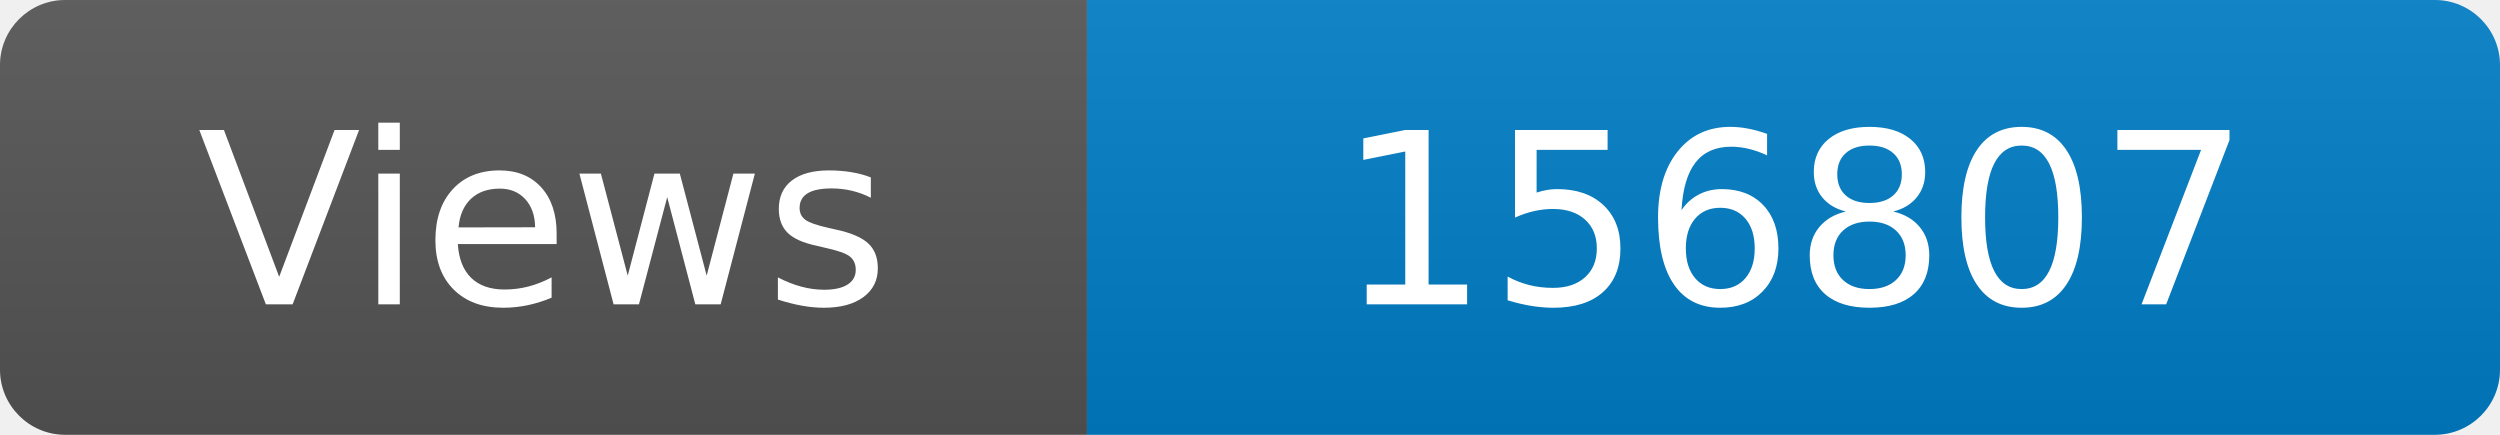
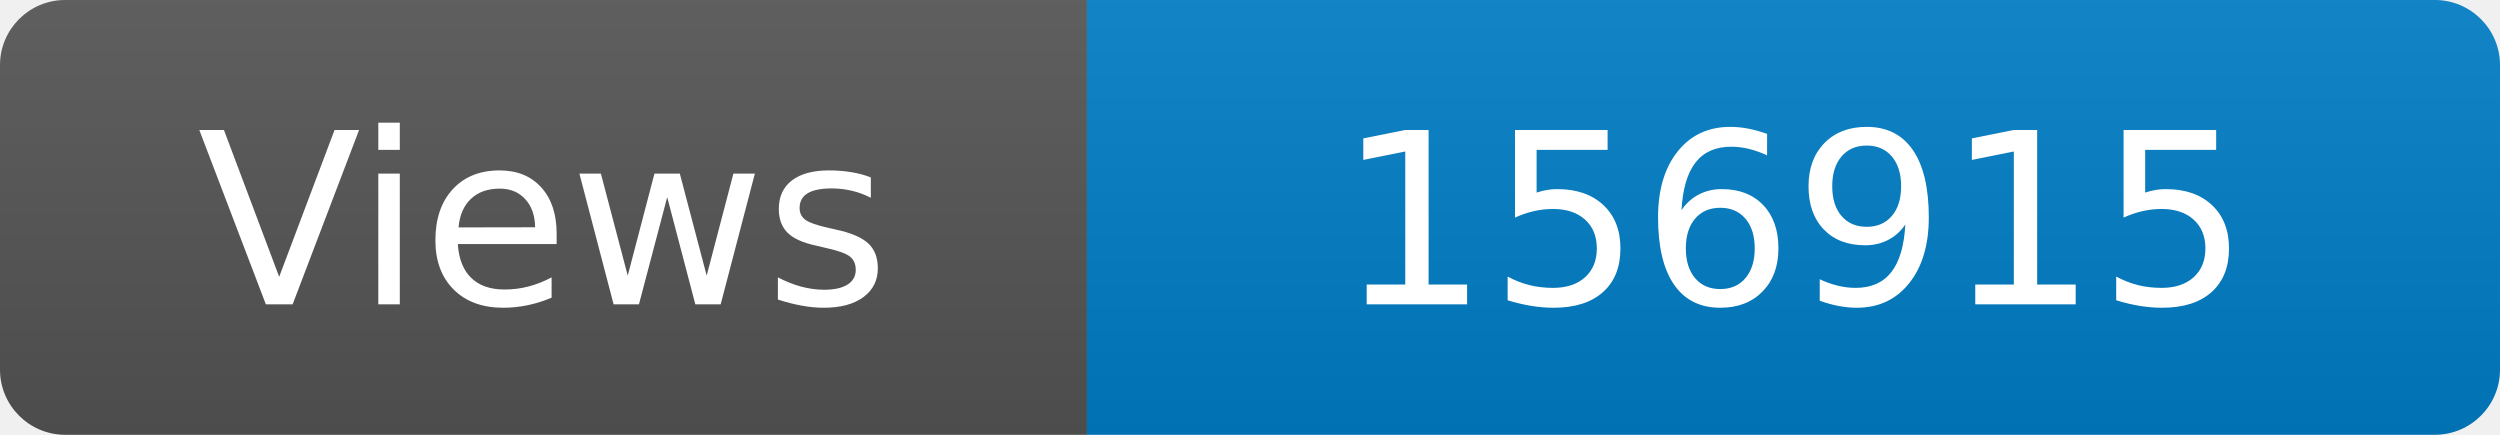
<svg xmlns="http://www.w3.org/2000/svg" width="115" height="20" role="img" aria-label="Maintained?: yes">
  <linearGradient id="s" x2="0" y2="100%">
    <stop offset="0" stop-color="#bbb" stop-opacity=".1" />
    <stop offset="1" stop-opacity=".1" />
  </linearGradient>
  <clipPath id="r">
    <rect width="115" height="20" rx="3" fill="#fff" />
  </clipPath>
  <g clip-path="url(#r)">
    <rect width="50" height="20" fill="#555" />
    <rect x="50" width="160" height="20" fill="#007ec6" />
    <rect width="115" height="20" fill="url(#s)" />
  </g>
  <g fill="#fff" text-anchor="middle" font-family="Verdana,Geneva,DejaVu Sans,sans-serif" font-size="110">
    <text x="250" y="140" transform="scale(.1)" fill="#fff">Views</text>
-     <text x="825" y="140" transform="scale(.1)" fill="#fff">156807</text>
+     <text x="825" y="140" transform="scale(.1)" fill="#fff">156915</text>
  </g>
</svg>
